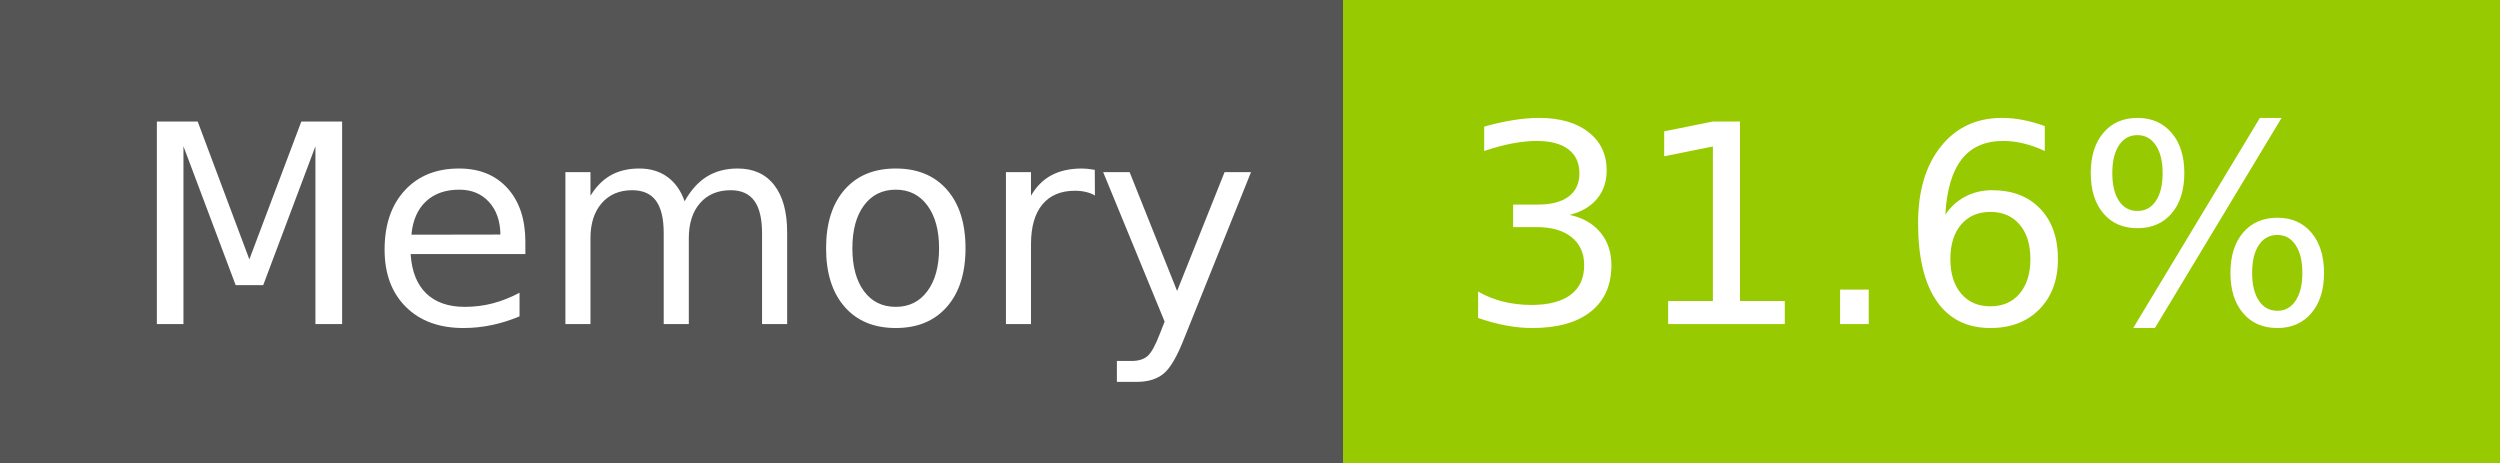
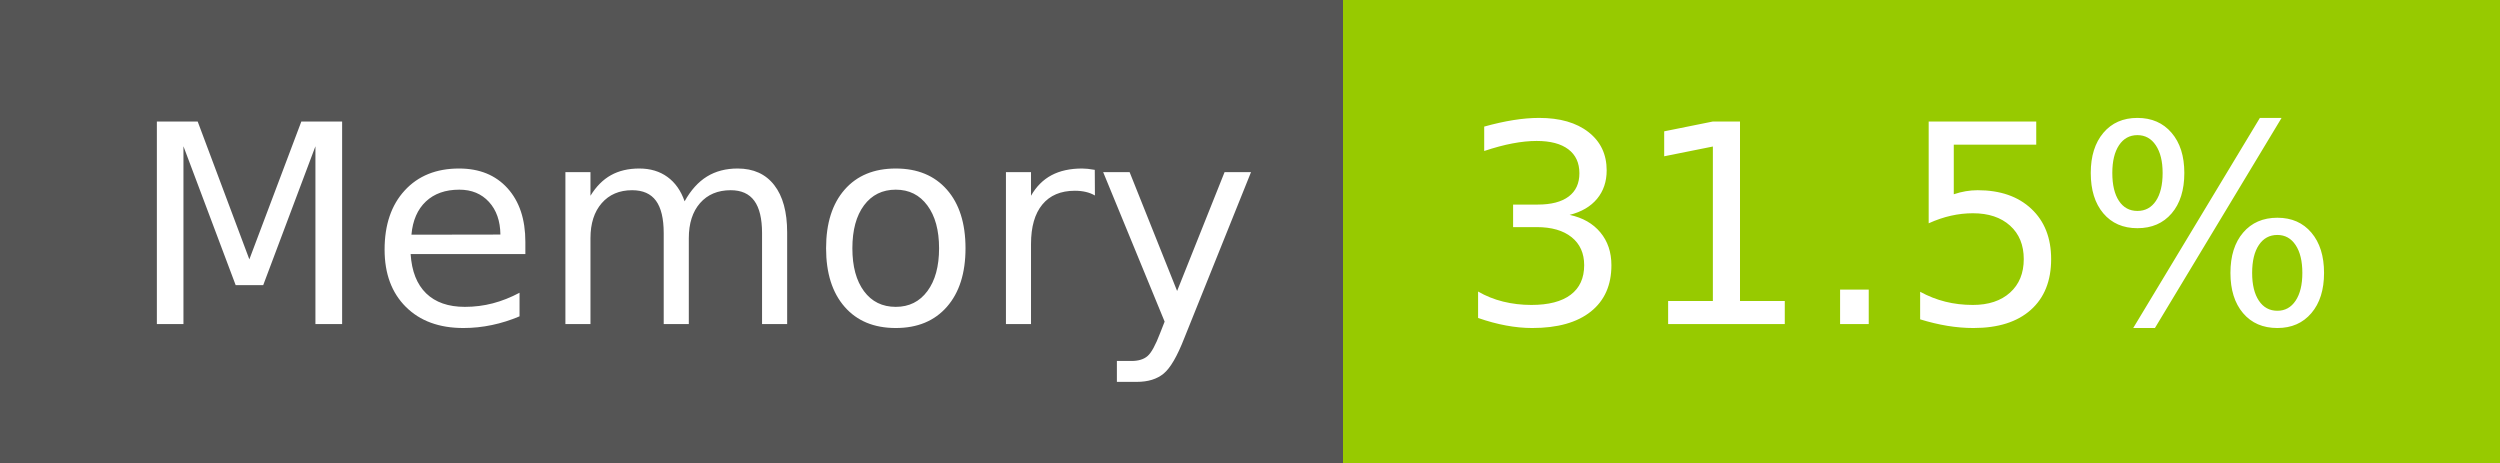
- <svg xmlns="http://www.w3.org/2000/svg" width="108" height="20" role="img" aria-label="Memory: 31.6%">
+ <svg xmlns="http://www.w3.org/2000/svg" width="108" height="20" role="img" aria-label="Memory: 31.5%">
  <g shape-rendering="crispEdges">
    <rect width="58" height="20" fill="#555" />
    <rect x="58" width="50" height="20" fill="#97ca00" />
  </g>
  <g fill="#fff" text-anchor="middle" font-family="Verdana,Geneva,DejaVu Sans,sans-serif" text-rendering="geometricPrecision" font-size="120">
    <text x="300" y="140" transform="scale(.1)" fill="#fff" textLength="466">Memory</text>
-     <text x="820" y="140" transform="scale(.1)" fill="#fff" textLength="390">31.6%</text>
+     <text x="820" y="140" transform="scale(.1)" fill="#fff" textLength="390">31.5%</text>
  </g>
</svg>
